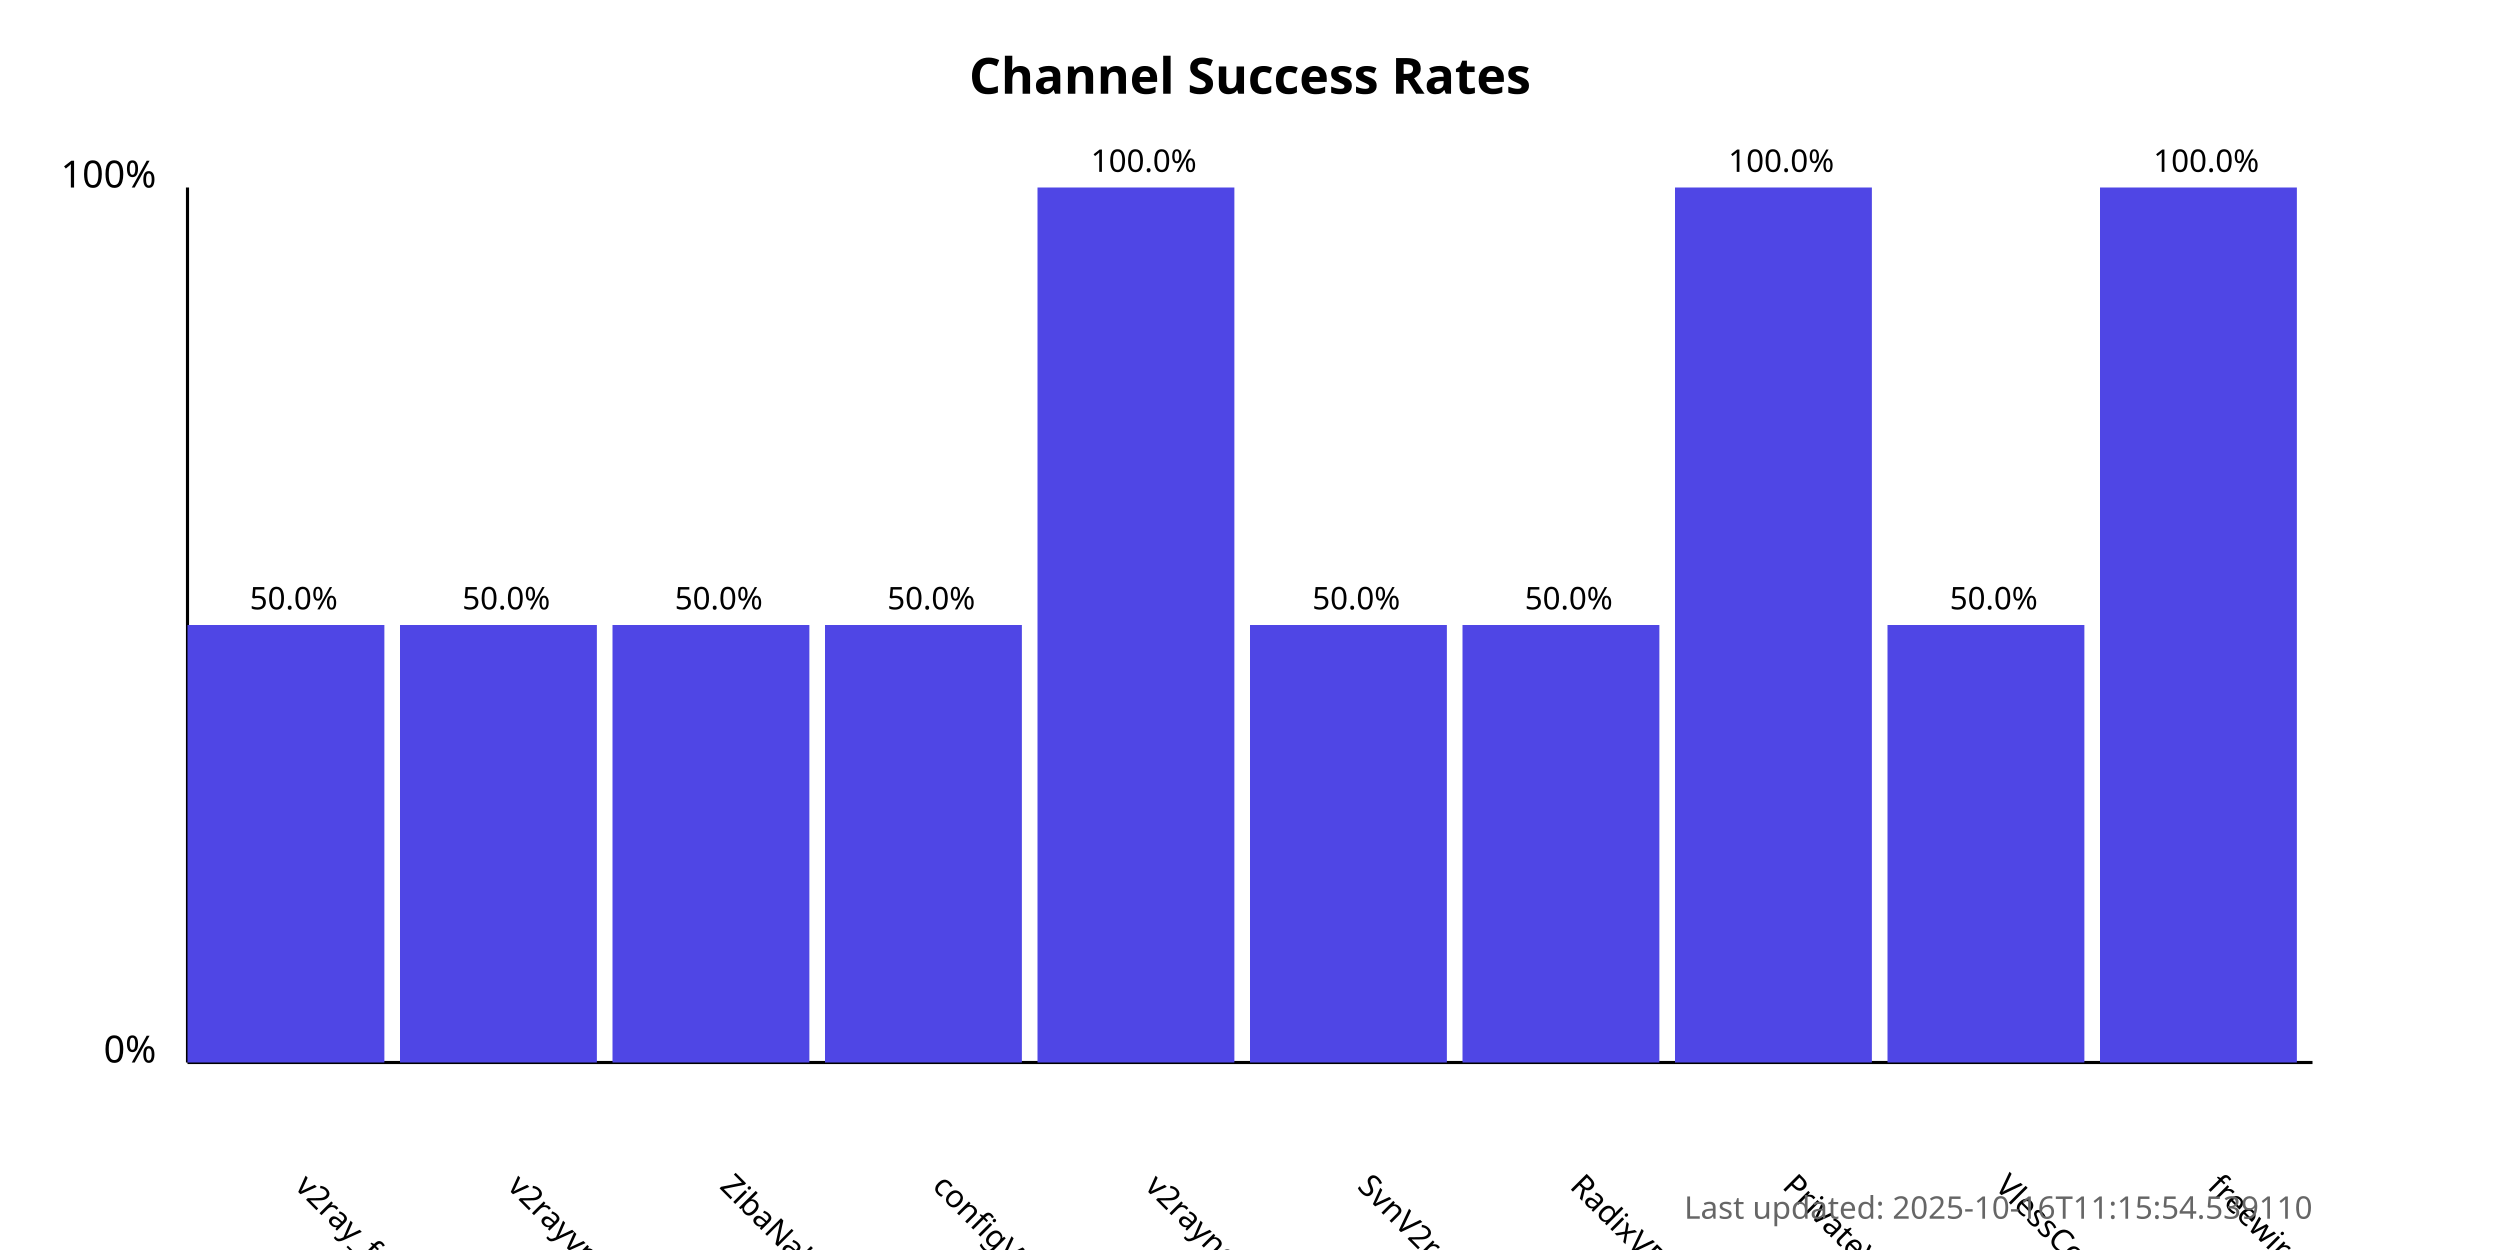
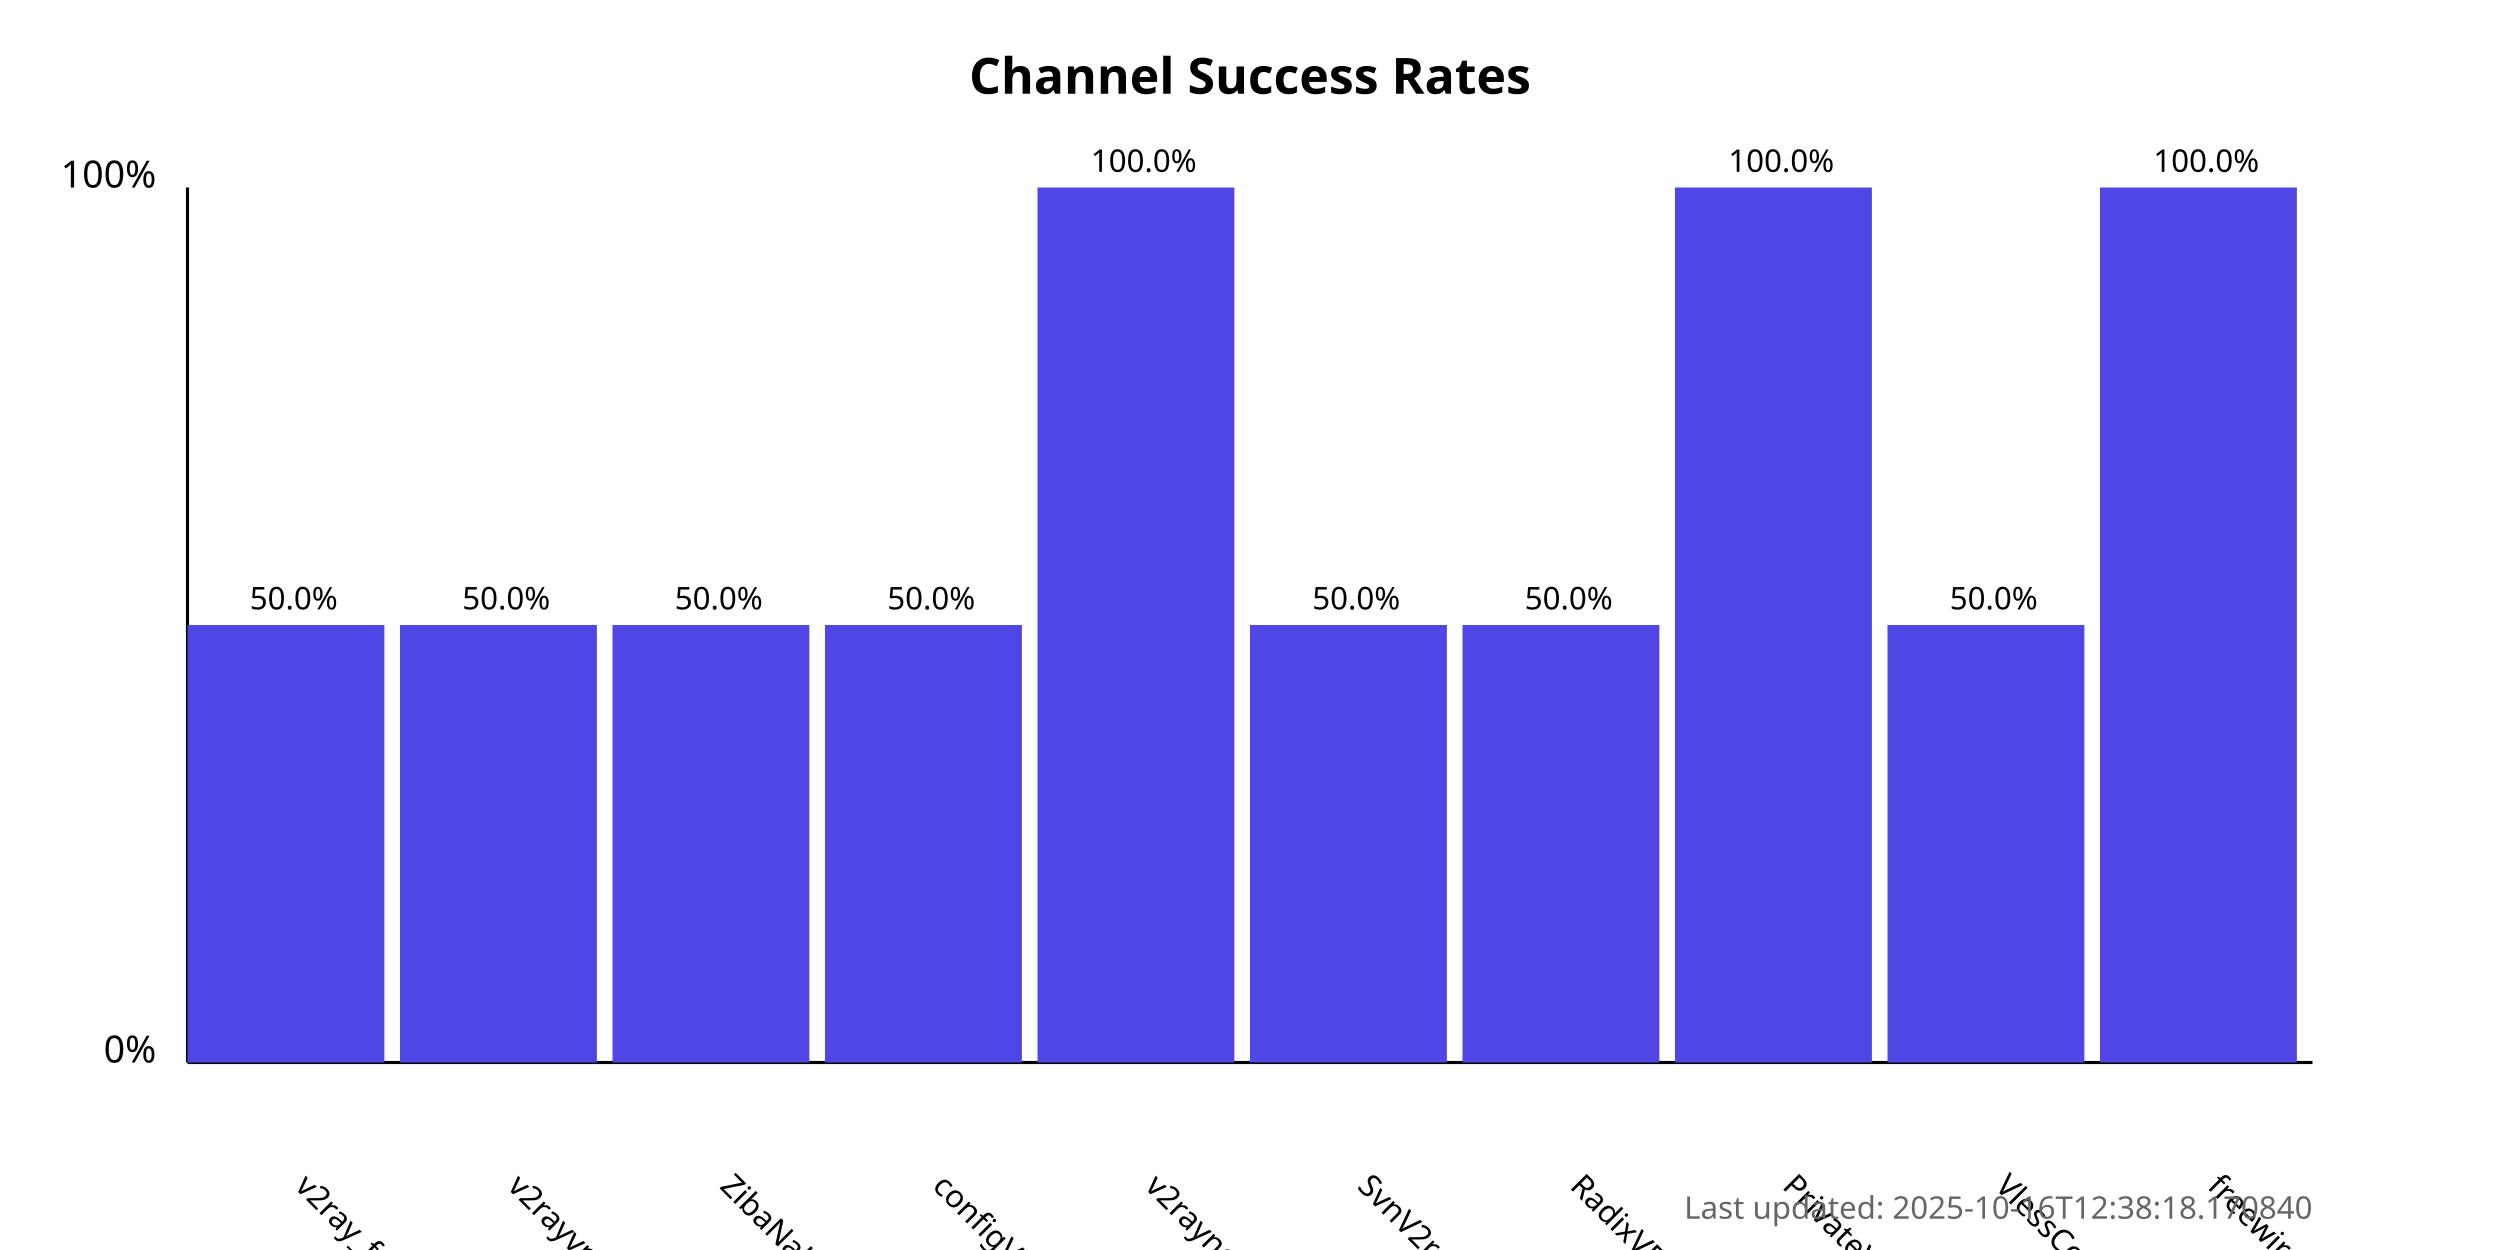
<svg xmlns="http://www.w3.org/2000/svg" width="800" height="400">
  <style>
            .chart-title { font: bold 16px sans-serif; }
            .axis-label { font: 12px sans-serif; }
            .tick-label { font: 10px sans-serif; }
            .bar { fill: #4f46e5; }
            .bar:hover { fill: #6366f1; }
            .timestamp { font: 10px sans-serif; fill: #666; }
        </style>
  <text x="400.0" y="30" text-anchor="middle" class="chart-title">
            Channel Success Rates
        </text>
  <line x1="60" y1="340" x2="60" y2="60" stroke="black" stroke-width="1" />
  <line x1="60" y1="340" x2="740" y2="340" stroke="black" stroke-width="1" />
  <text x="50" y="340" text-anchor="end" class="axis-label">0%</text>
  <text x="50" y="60" text-anchor="end" class="axis-label">100%</text>
  <g>
    <rect x="60" y="200.0" width="63.0" height="140.0" class="bar" />
    <text x="94.0" y="380" transform="rotate(45, 94.0, 380)" text-anchor="start" class="tick-label">
                v2ray_free_conf
            </text>
    <text x="94.0" y="195.0" text-anchor="middle" class="tick-label">
                50.0%
            </text>
  </g>
  <g>
    <rect x="128.0" y="200.0" width="63.0" height="140.0" class="bar" />
    <text x="162.0" y="380" transform="rotate(45, 162.0, 380)" text-anchor="start" class="tick-label">
                v2rayvpno
            </text>
    <text x="162.0" y="195.0" text-anchor="middle" class="tick-label">
                50.0%
            </text>
  </g>
  <g>
    <rect x="196.0" y="200.0" width="63.0" height="140.0" class="bar" />
    <text x="230.0" y="380" transform="rotate(45, 230.0, 380)" text-anchor="start" class="tick-label">
                ZibaNabz
            </text>
    <text x="230.0" y="195.0" text-anchor="middle" class="tick-label">
                50.0%
            </text>
  </g>
  <g>
    <rect x="264.0" y="200.0" width="63.0" height="140.0" class="bar" />
    <text x="298.0" y="380" transform="rotate(45, 298.0, 380)" text-anchor="start" class="tick-label">
                configV2rayForFree
            </text>
    <text x="298.0" y="195.0" text-anchor="middle" class="tick-label">
                50.0%
            </text>
  </g>
  <g>
    <rect x="332.0" y="60.0" width="63.0" height="280.0" class="bar" />
    <text x="366.0" y="380" transform="rotate(45, 366.0, 380)" text-anchor="start" class="tick-label">
                v2rayngvpn
            </text>
    <text x="366.0" y="55.0" text-anchor="middle" class="tick-label">
                100.0%
            </text>
  </g>
  <g>
    <rect x="400.0" y="200.0" width="63.0" height="140.0" class="bar" />
    <text x="434.0" y="380" transform="rotate(45, 434.0, 380)" text-anchor="start" class="tick-label">
                SvnV2ray
            </text>
    <text x="434.0" y="195.0" text-anchor="middle" class="tick-label">
                50.0%
            </text>
  </g>
  <g>
    <rect x="468.0" y="200.0" width="63.0" height="140.0" class="bar" />
    <text x="502.0" y="380" transform="rotate(45, 502.0, 380)" text-anchor="start" class="tick-label">
                RadixVPN
            </text>
    <text x="502.0" y="195.0" text-anchor="middle" class="tick-label">
                50.0%
            </text>
  </g>
  <g>
    <rect x="536.0" y="60.0" width="63.0" height="280.0" class="bar" />
    <text x="570.0" y="380" transform="rotate(45, 570.0, 380)" text-anchor="start" class="tick-label">
                PrivateVPNs
            </text>
    <text x="570.0" y="55.0" text-anchor="middle" class="tick-label">
                100.0%
            </text>
  </g>
  <g>
    <rect x="604.0" y="200.0" width="63.0" height="140.0" class="bar" />
    <text x="638.0" y="380" transform="rotate(45, 638.0, 380)" text-anchor="start" class="tick-label">
                VlessConfig
            </text>
    <text x="638.0" y="195.0" text-anchor="middle" class="tick-label">
                50.0%
            </text>
  </g>
  <g>
    <rect x="672.0" y="60.0" width="63.0" height="280.0" class="bar" />
    <text x="706.0" y="380" transform="rotate(45, 706.0, 380)" text-anchor="start" class="tick-label">
                freewireguard
            </text>
    <text x="706.0" y="55.0" text-anchor="middle" class="tick-label">
                100.0%
            </text>
  </g>
  <text x="740" y="390" text-anchor="end" class="timestamp">
-             Last updated: 2025-10-16T11:15:54.539110
+             Last updated: 2025-10-16T12:38:18.170840
        </text>
</svg>
